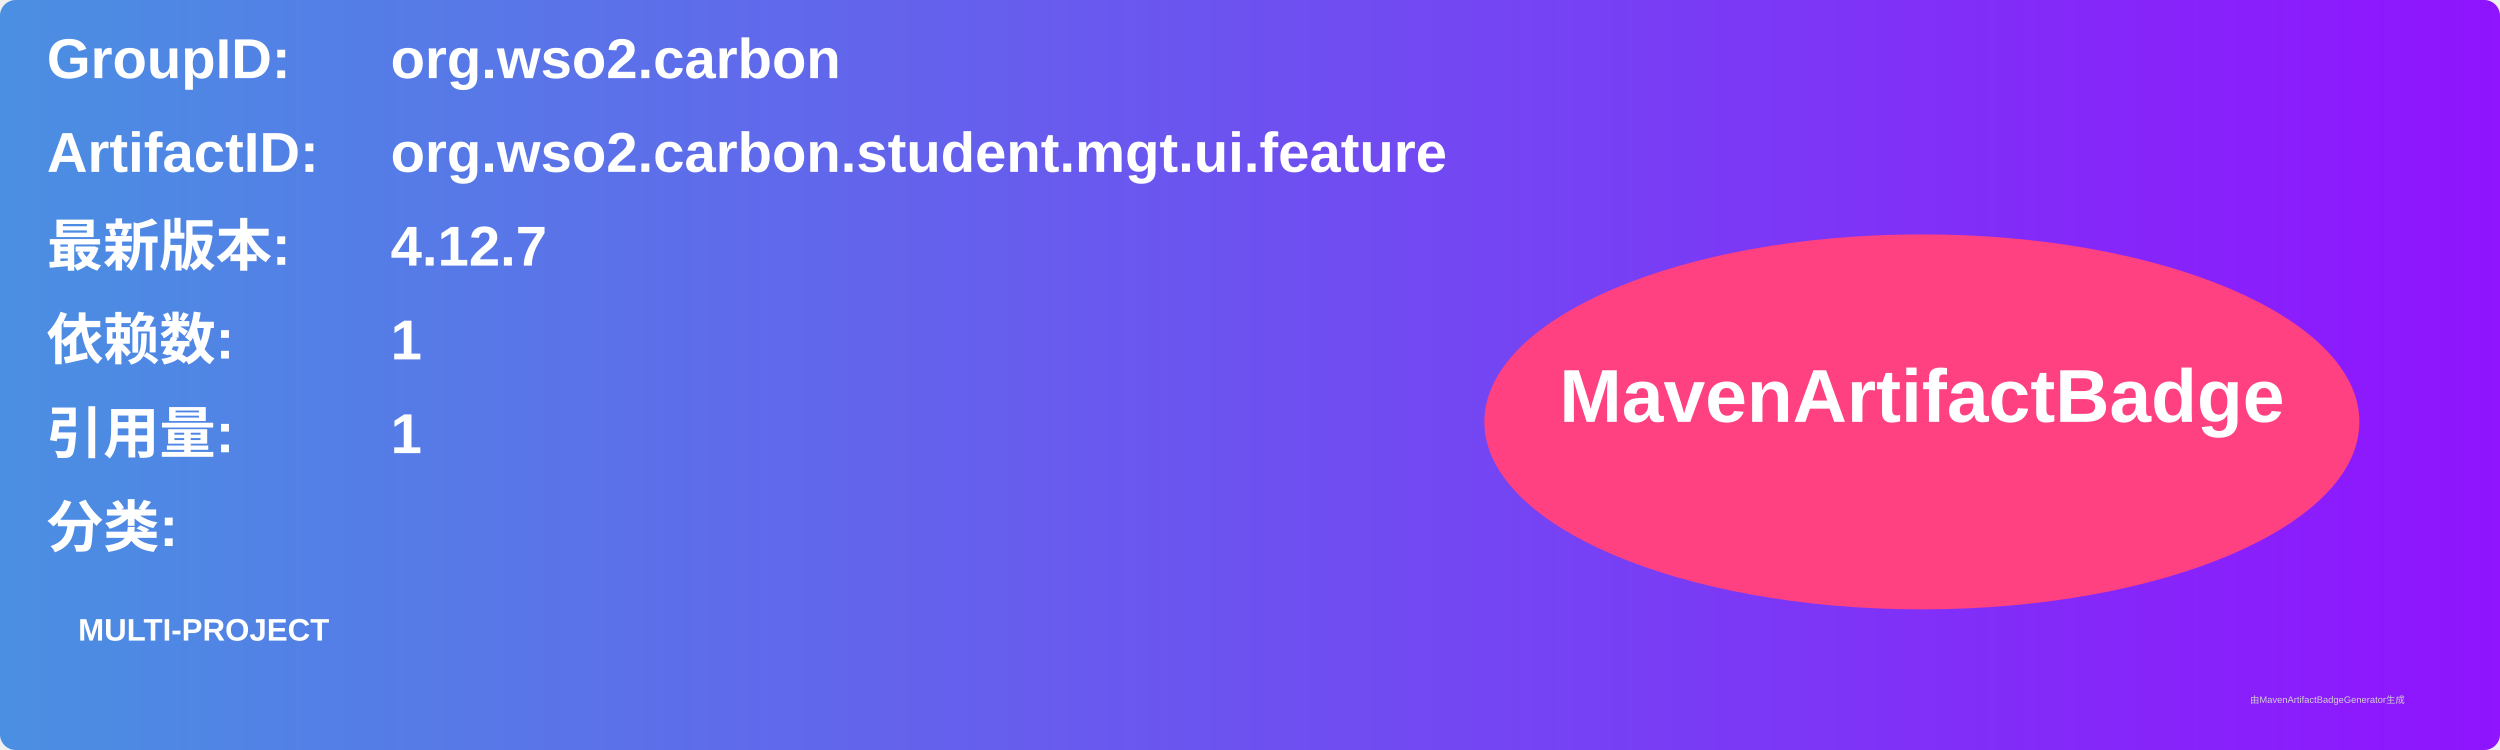
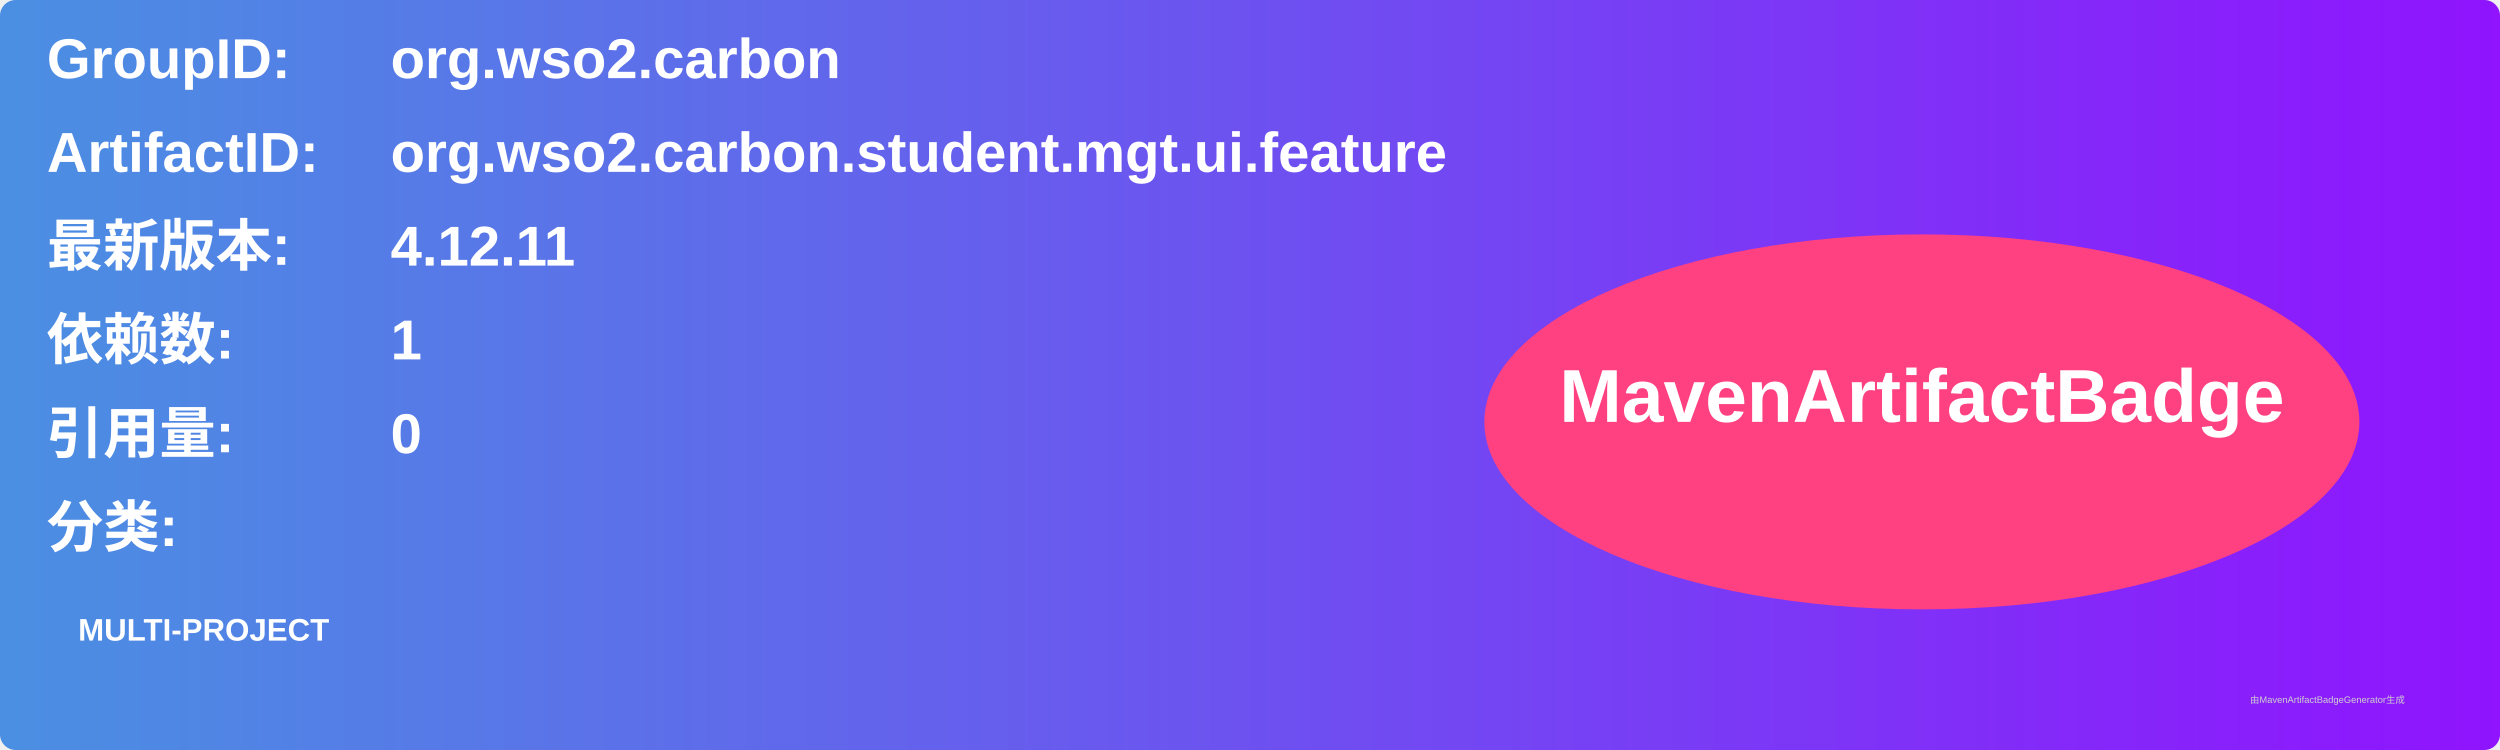
<svg xmlns="http://www.w3.org/2000/svg" width="800" height="240" viewBox="0 0 800 240">
  <linearGradient id="grad" x1="0%" y1="0%" x2="100%" y2="0%">
    <stop offset="0%" stop-color="#4a90e2" />
    <stop offset="100%" stop-color="#9013fe" />
  </linearGradient>
  <rect width="100%" height="100%" rx="5" ry="5" fill="url(#grad)" />
  <g transform="translate(15, 15)">
    <text x="0" y="10" font-family="Arial" font-size="18" fill="white" font-weight="bold" width="260">GroupID:</text>
    <text x="110" y="10" font-family="Arial" font-size="18" fill="white" font-weight="bold" width="460">org.wso2.carbon</text>
    <text x="0" y="40" font-family="Arial" font-size="18" fill="white" font-weight="bold" width="260">ArtifactID:</text>
    <text x="110" y="40" font-family="Arial" font-size="18" fill="white" font-weight="bold" width="460">org.wso2.carbon.student.mgt.ui.feature</text>
    <text x="0" y="70" font-family="Arial" font-size="18" fill="white" font-weight="bold">最新版本:</text>
    <text x="110" y="70" font-family="Arial" font-size="18" fill="white" font-weight="bold">
-       <tspan font-weight="bold">4.12.7</tspan>
+       <tspan font-weight="bold">4.12.11</tspan>
    </text>
    <text x="0" y="100" font-family="Arial" font-size="18" fill="white" font-weight="bold">依赖数: </text>
    <text x="110" y="100" font-family="Arial" font-size="18" fill="white">
      <tspan font-weight="bold">1</tspan>
    </text>
    <text x="0" y="130" font-family="Arial" font-size="18" fill="white" font-weight="bold">引用量: </text>
    <text x="110" y="130" font-family="Arial" font-size="18" fill="white">
-       <tspan font-weight="bold">1</tspan>
+       <tspan font-weight="bold">0</tspan>
    </text>
    <text x="0" y="160" font-family="Arial" font-size="18" fill="white" font-weight="bold">分类:</text>
    <text x="10" y="190" font-family="Arial" font-size="10" fill="white">
      <tspan font-weight="bold">MULTI-PROJECT</tspan>
    </text>
    <ellipse cx="600" cy="120" rx="140" ry="60" fill="#ff4081" />
    <text x="600" y="120" text-anchor="middle" font-family="Arial" font-size="24" fill="white" font-weight="bold">MavenArtifactBadge</text>
  </g>
  <text x="720" y="225" font-family="Arial" font-size="3" fill="#d0d0d0">由MavenArtifactBadgeGenerator生成</text>
</svg>
